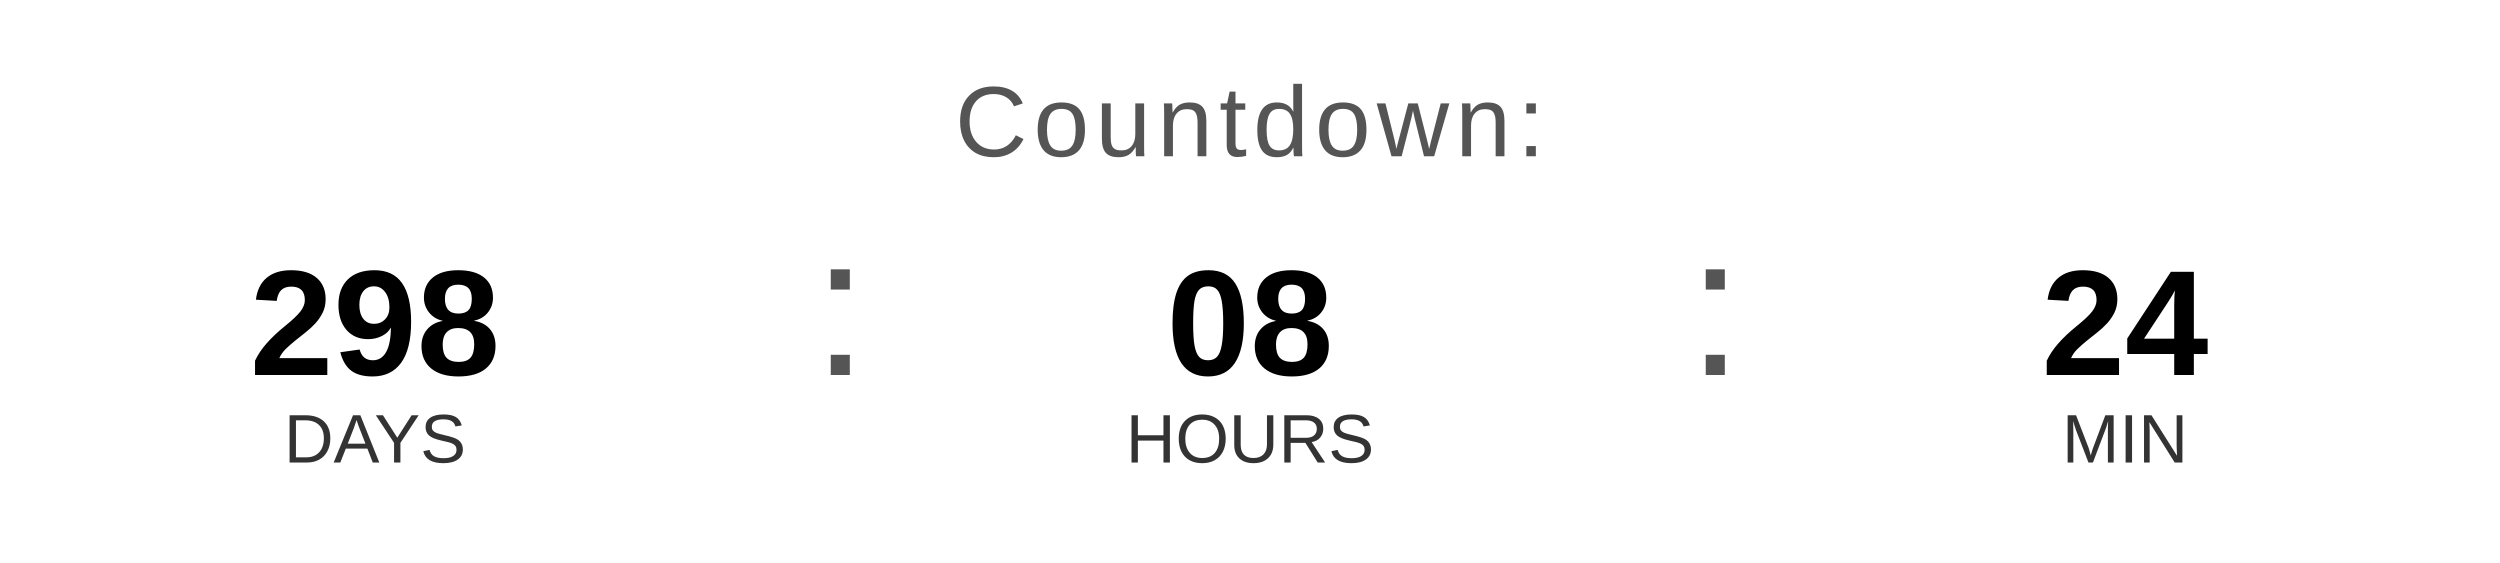
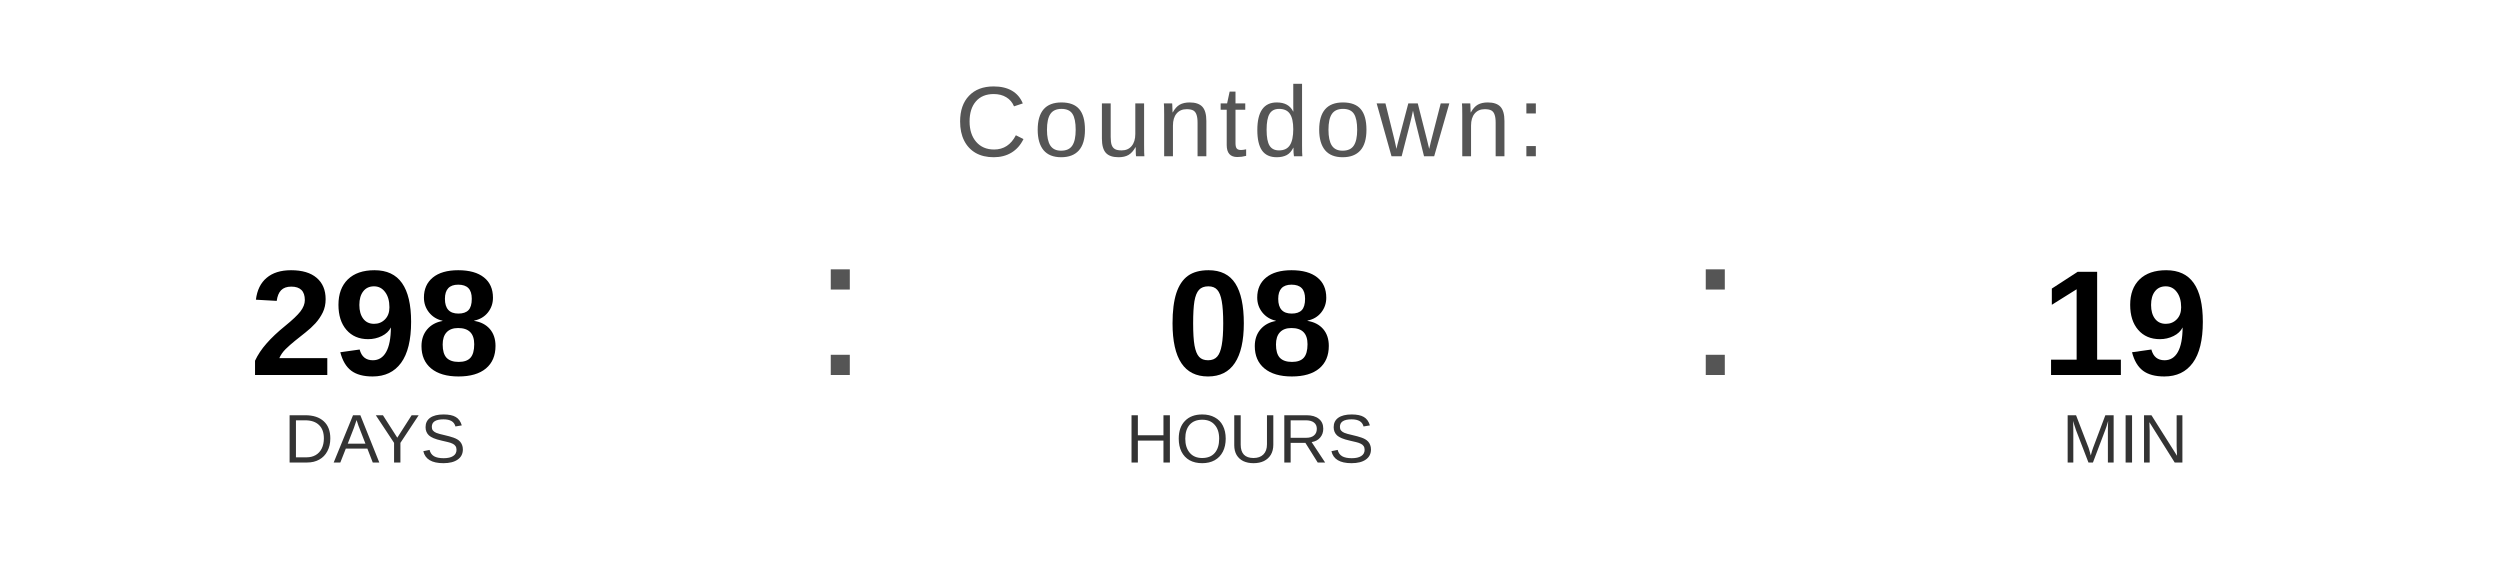
<svg xmlns="http://www.w3.org/2000/svg" width="400" height="90" viewBox="0 0 400 90">
  <text x="200" y="25" font-family="Arial, Helvetica, sans-serif" font-size="16" fill="#555555" text-anchor="middle" letter-spacing="1">
    Countdown:
  </text>
  <text x="60" y="60" font-family="Arial, Helvetica, sans-serif" font-size="24" font-weight="bold" fill="#000000" text-anchor="middle">298</text>
  <text x="60" y="74" font-family="Arial, Helvetica, sans-serif" font-size="11" fill="#333333" text-anchor="middle">DAYS</text>
  <text x="130" y="60" font-family="Arial, sans-serif" font-size="32" fill="#555555">:</text>
  <text x="200" y="60" font-family="Arial, Helvetica, sans-serif" font-size="24" font-weight="bold" fill="#000000" text-anchor="middle">08</text>
  <text x="200" y="74" font-family="Arial, Helvetica, sans-serif" font-size="11" fill="#333333" text-anchor="middle">HOURS</text>
  <text x="270" y="60" font-family="Arial, sans-serif" font-size="32" fill="#555555">:</text>
-   <text x="340" y="60" font-family="Arial, Helvetica, sans-serif" font-size="24" font-weight="bold" fill="#000000" text-anchor="middle">24</text>
+   <text x="340" y="60" font-family="Arial, Helvetica, sans-serif" font-size="24" font-weight="bold" fill="#000000" text-anchor="middle">19</text>
  <text x="340" y="74" font-family="Arial, Helvetica, sans-serif" font-size="11" fill="#333333" text-anchor="middle">MIN</text>
</svg>
